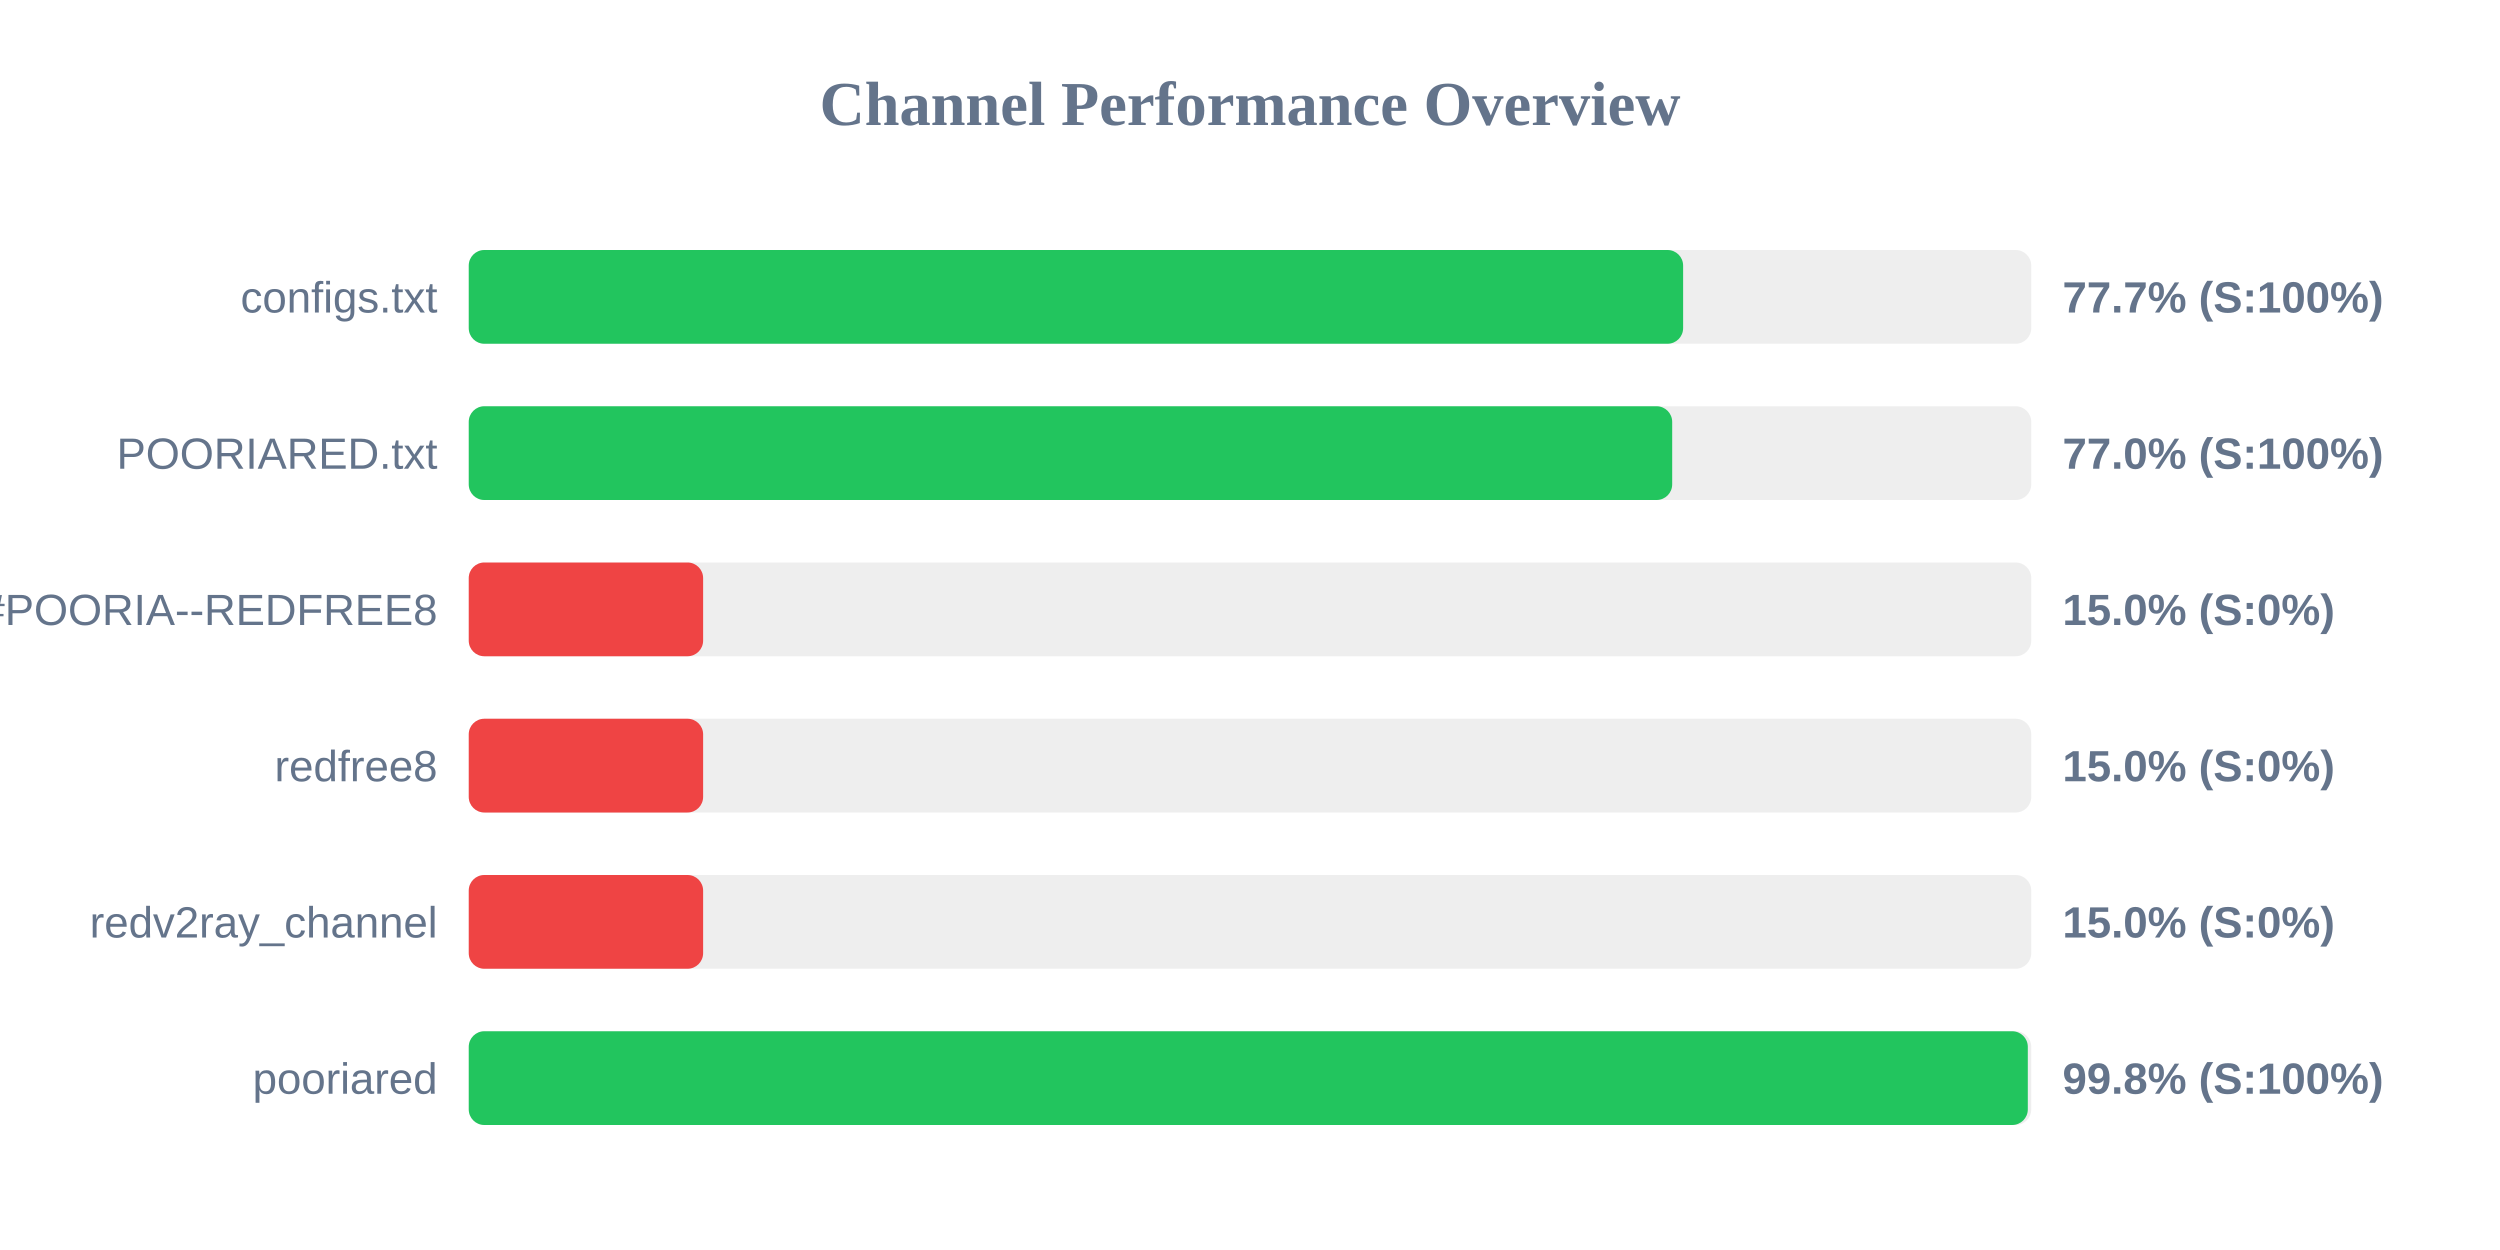
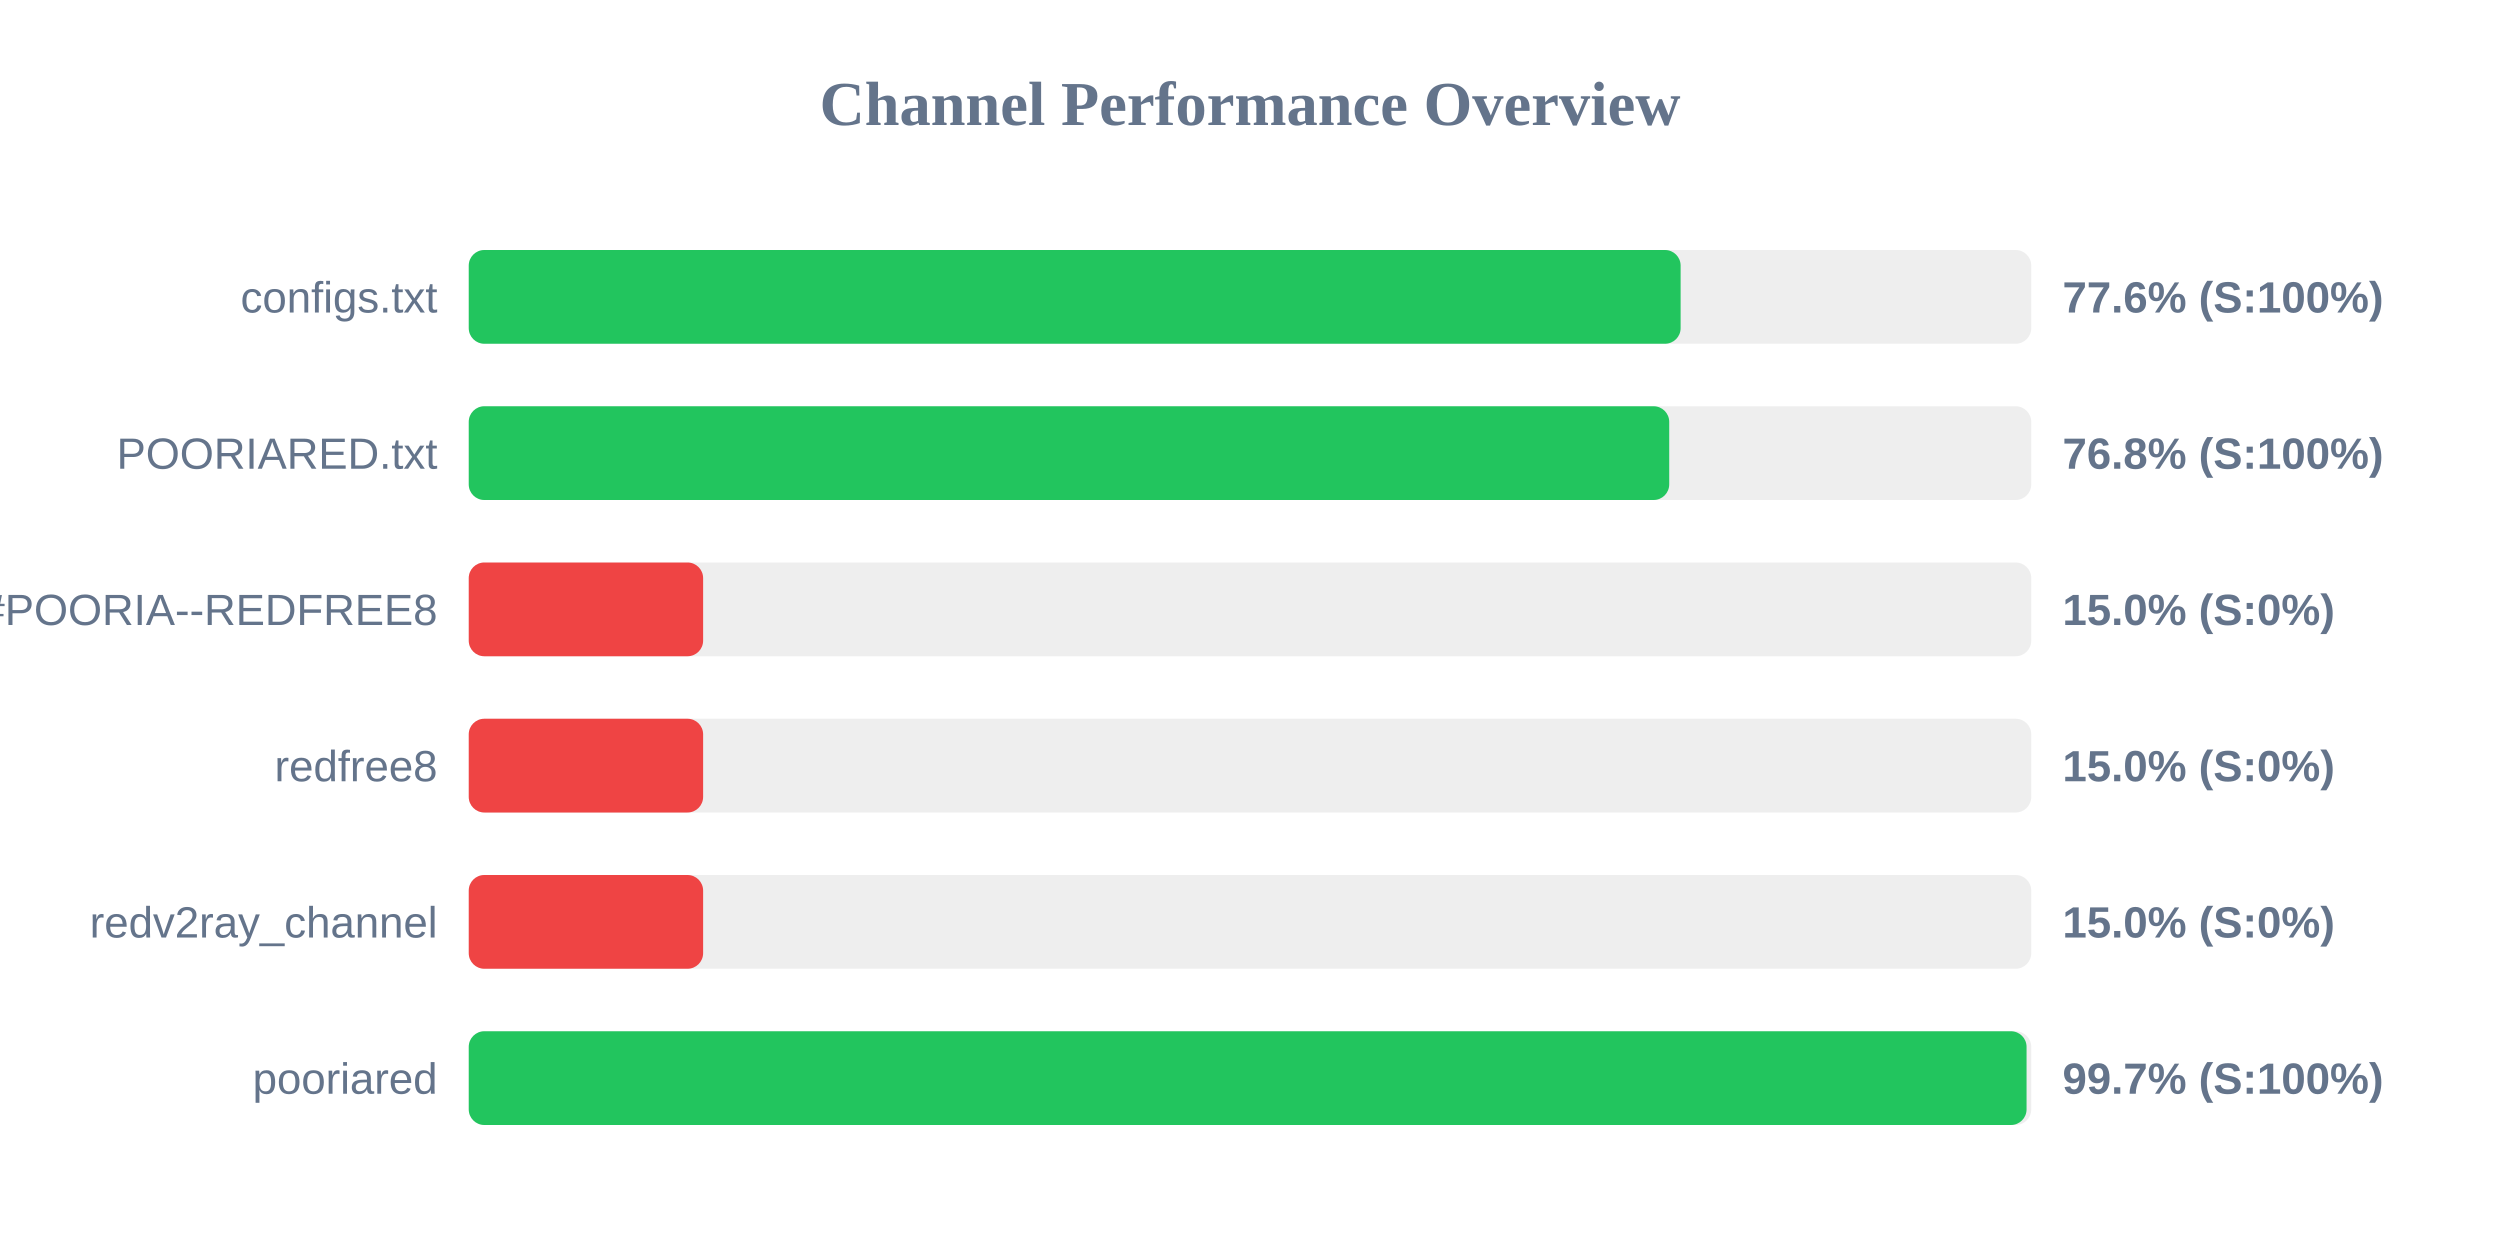
<svg xmlns="http://www.w3.org/2000/svg" width="800" height="400" version="1.1">
  <style>
        .row { font: 14px Arial; fill: #64748b; }
        .score { font: bold 14px Arial; fill: #64748b; }
    </style>
  <text x="400" y="40" text-anchor="middle" font-size="20px" font-weight="bold" fill="#64748b">Channel Performance Overview</text>
  <rect x="150" y="80" width="500" height="30" fill="#eee" rx="5" />
-   <rect x="150" y="80" width="388.6" height="30" fill="#22c55e" rx="5" />
+   <rect x="150" y="80" width="387.8" height="30" fill="#22c55e" rx="5" />
  <text x="140" y="100" text-anchor="end" class="row">configs.txt</text>
-   <text x="660" y="100" text-anchor="start" class="score">77.7% (S:100%)</text>
+   <text x="660" y="100" text-anchor="start" class="score">77.6% (S:100%)</text>
  <rect x="150" y="130" width="500" height="30" fill="#eee" rx="5" />
-   <rect x="150" y="130" width="385.1" height="30" fill="#22c55e" rx="5" />
+   <rect x="150" y="130" width="384.15" height="30" fill="#22c55e" rx="5" />
  <text x="140" y="150" text-anchor="end" class="row">POORIARED.txt</text>
-   <text x="660" y="150" text-anchor="start" class="score">77.0% (S:100%)</text>
+   <text x="660" y="150" text-anchor="start" class="score">76.8% (S:100%)</text>
  <rect x="150" y="180" width="500" height="30" fill="#eee" rx="5" />
  <rect x="150" y="180" width="75.0" height="30" fill="#ef4444" rx="5" />
  <text x="140" y="200" text-anchor="end" class="row">POORIA--REDFREE8.txt#POORIA--REDFREE8</text>
  <text x="660" y="200" text-anchor="start" class="score">15.0% (S:0%)</text>
  <rect x="150" y="230" width="500" height="30" fill="#eee" rx="5" />
  <rect x="150" y="230" width="75.0" height="30" fill="#ef4444" rx="5" />
  <text x="140" y="250" text-anchor="end" class="row">redfree8</text>
  <text x="660" y="250" text-anchor="start" class="score">15.0% (S:0%)</text>
  <rect x="150" y="280" width="500" height="30" fill="#eee" rx="5" />
  <rect x="150" y="280" width="75.0" height="30" fill="#ef4444" rx="5" />
  <text x="140" y="300" text-anchor="end" class="row">redv2ray_channel</text>
  <text x="660" y="300" text-anchor="start" class="score">15.0% (S:0%)</text>
  <rect x="150" y="330" width="500" height="30" fill="#eee" rx="5" />
-   <rect x="150" y="330" width="498.9" height="30" fill="#22c55e" rx="5" />
+   <rect x="150" y="330" width="498.5" height="30" fill="#22c55e" rx="5" />
  <text x="140" y="350" text-anchor="end" class="row">pooriared</text>
-   <text x="660" y="350" text-anchor="start" class="score">99.8% (S:100%)</text>
+   <text x="660" y="350" text-anchor="start" class="score">99.7% (S:100%)</text>
</svg>
